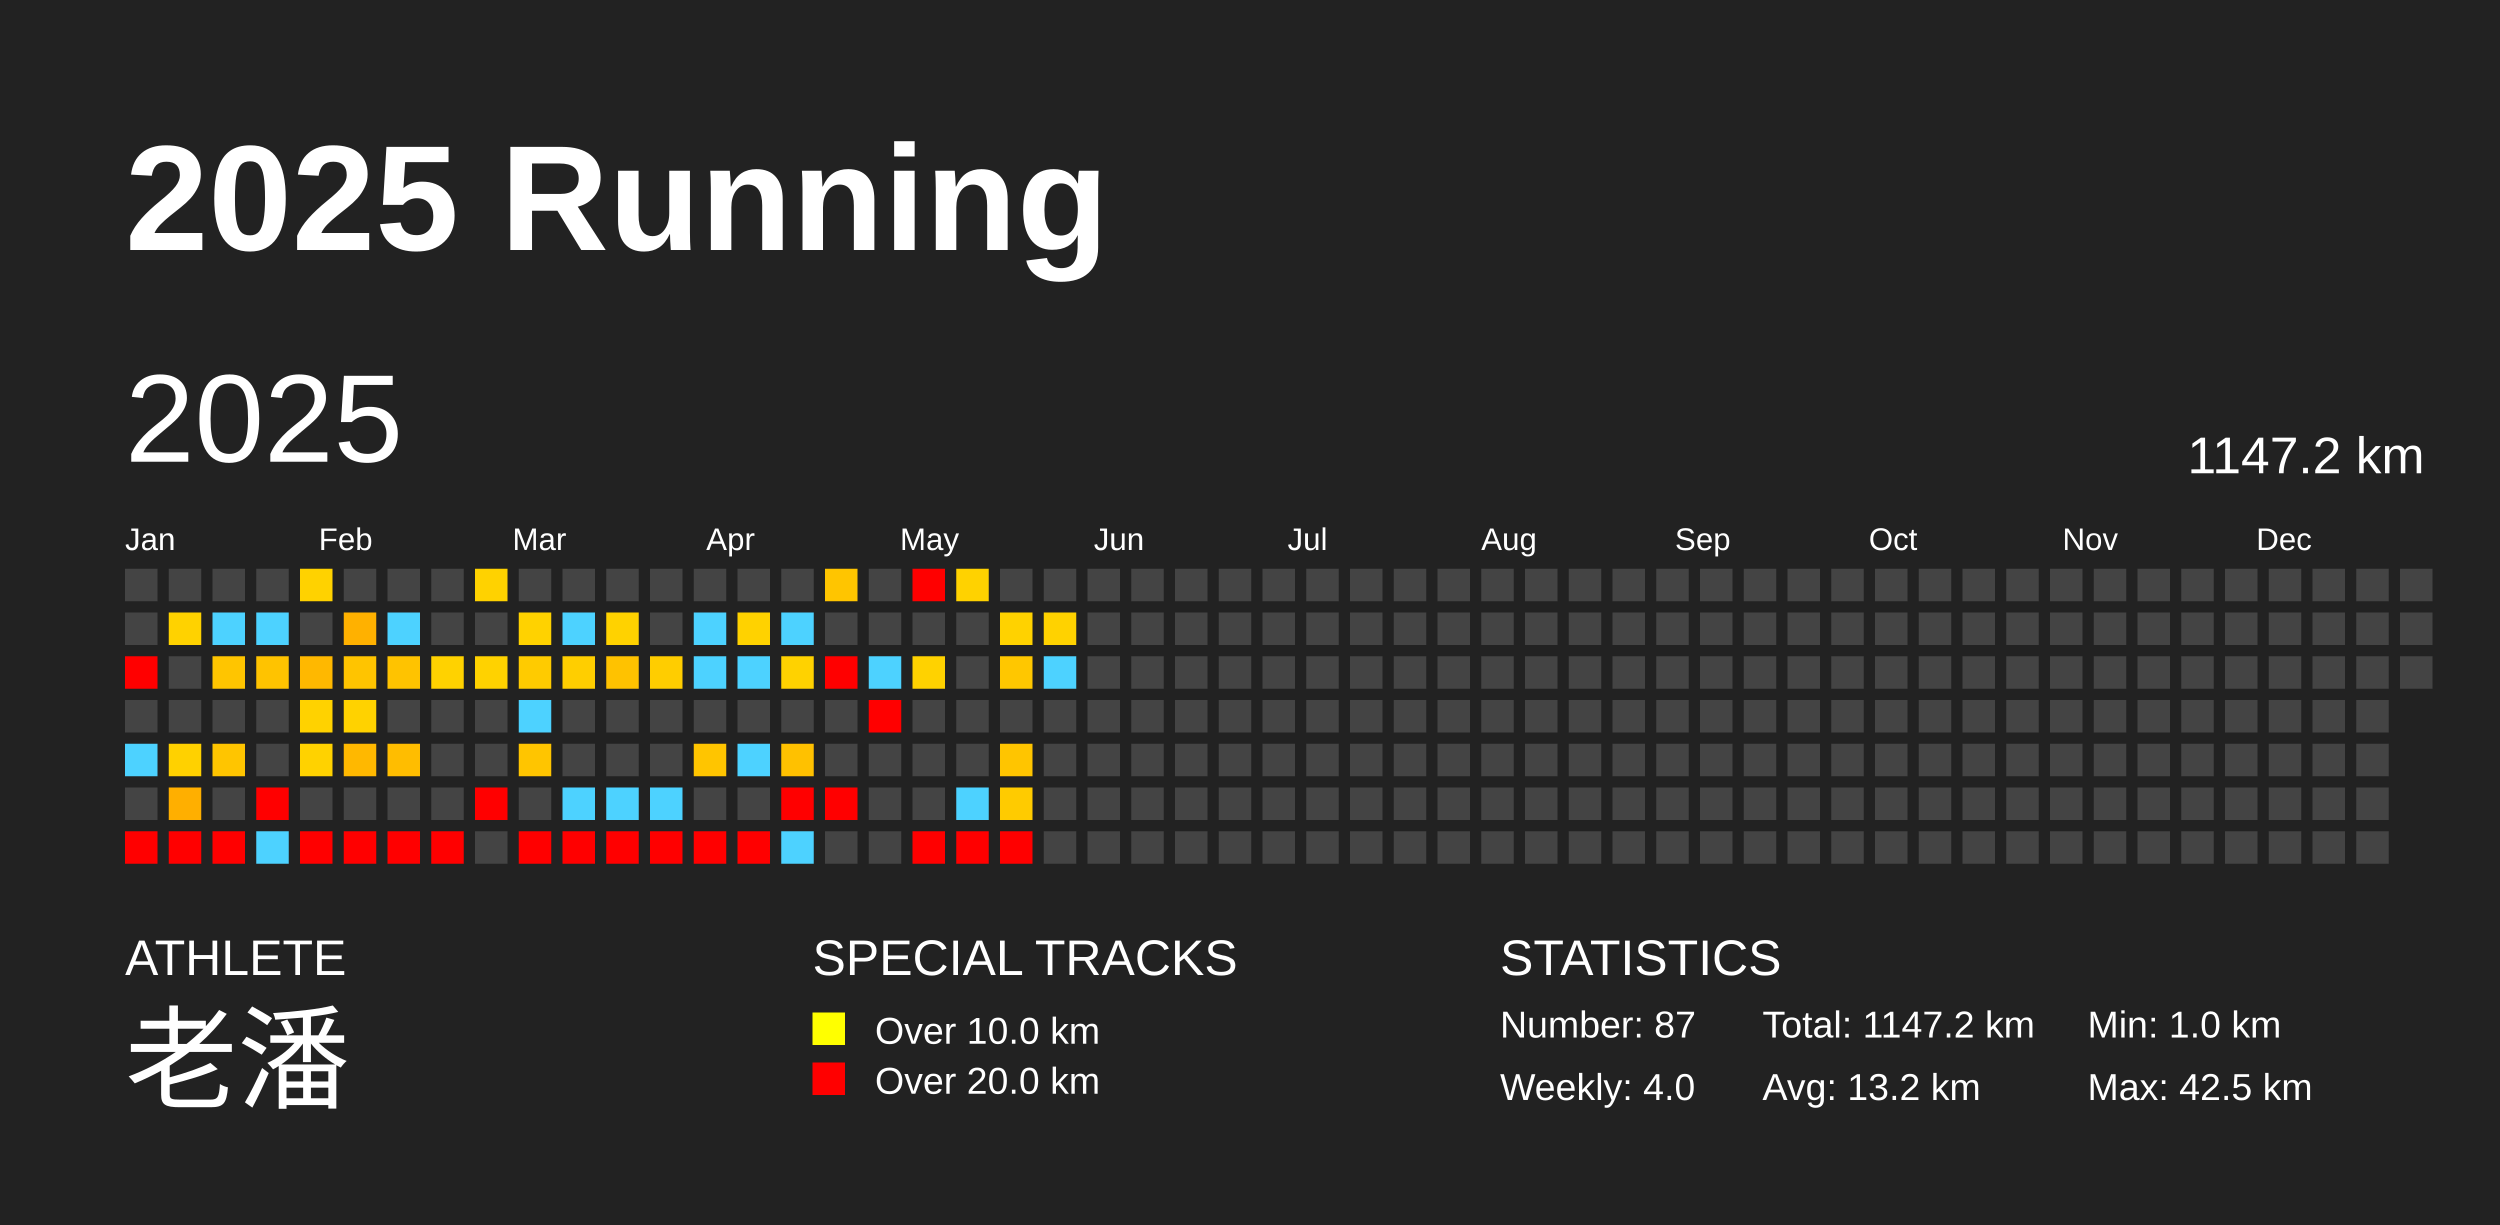
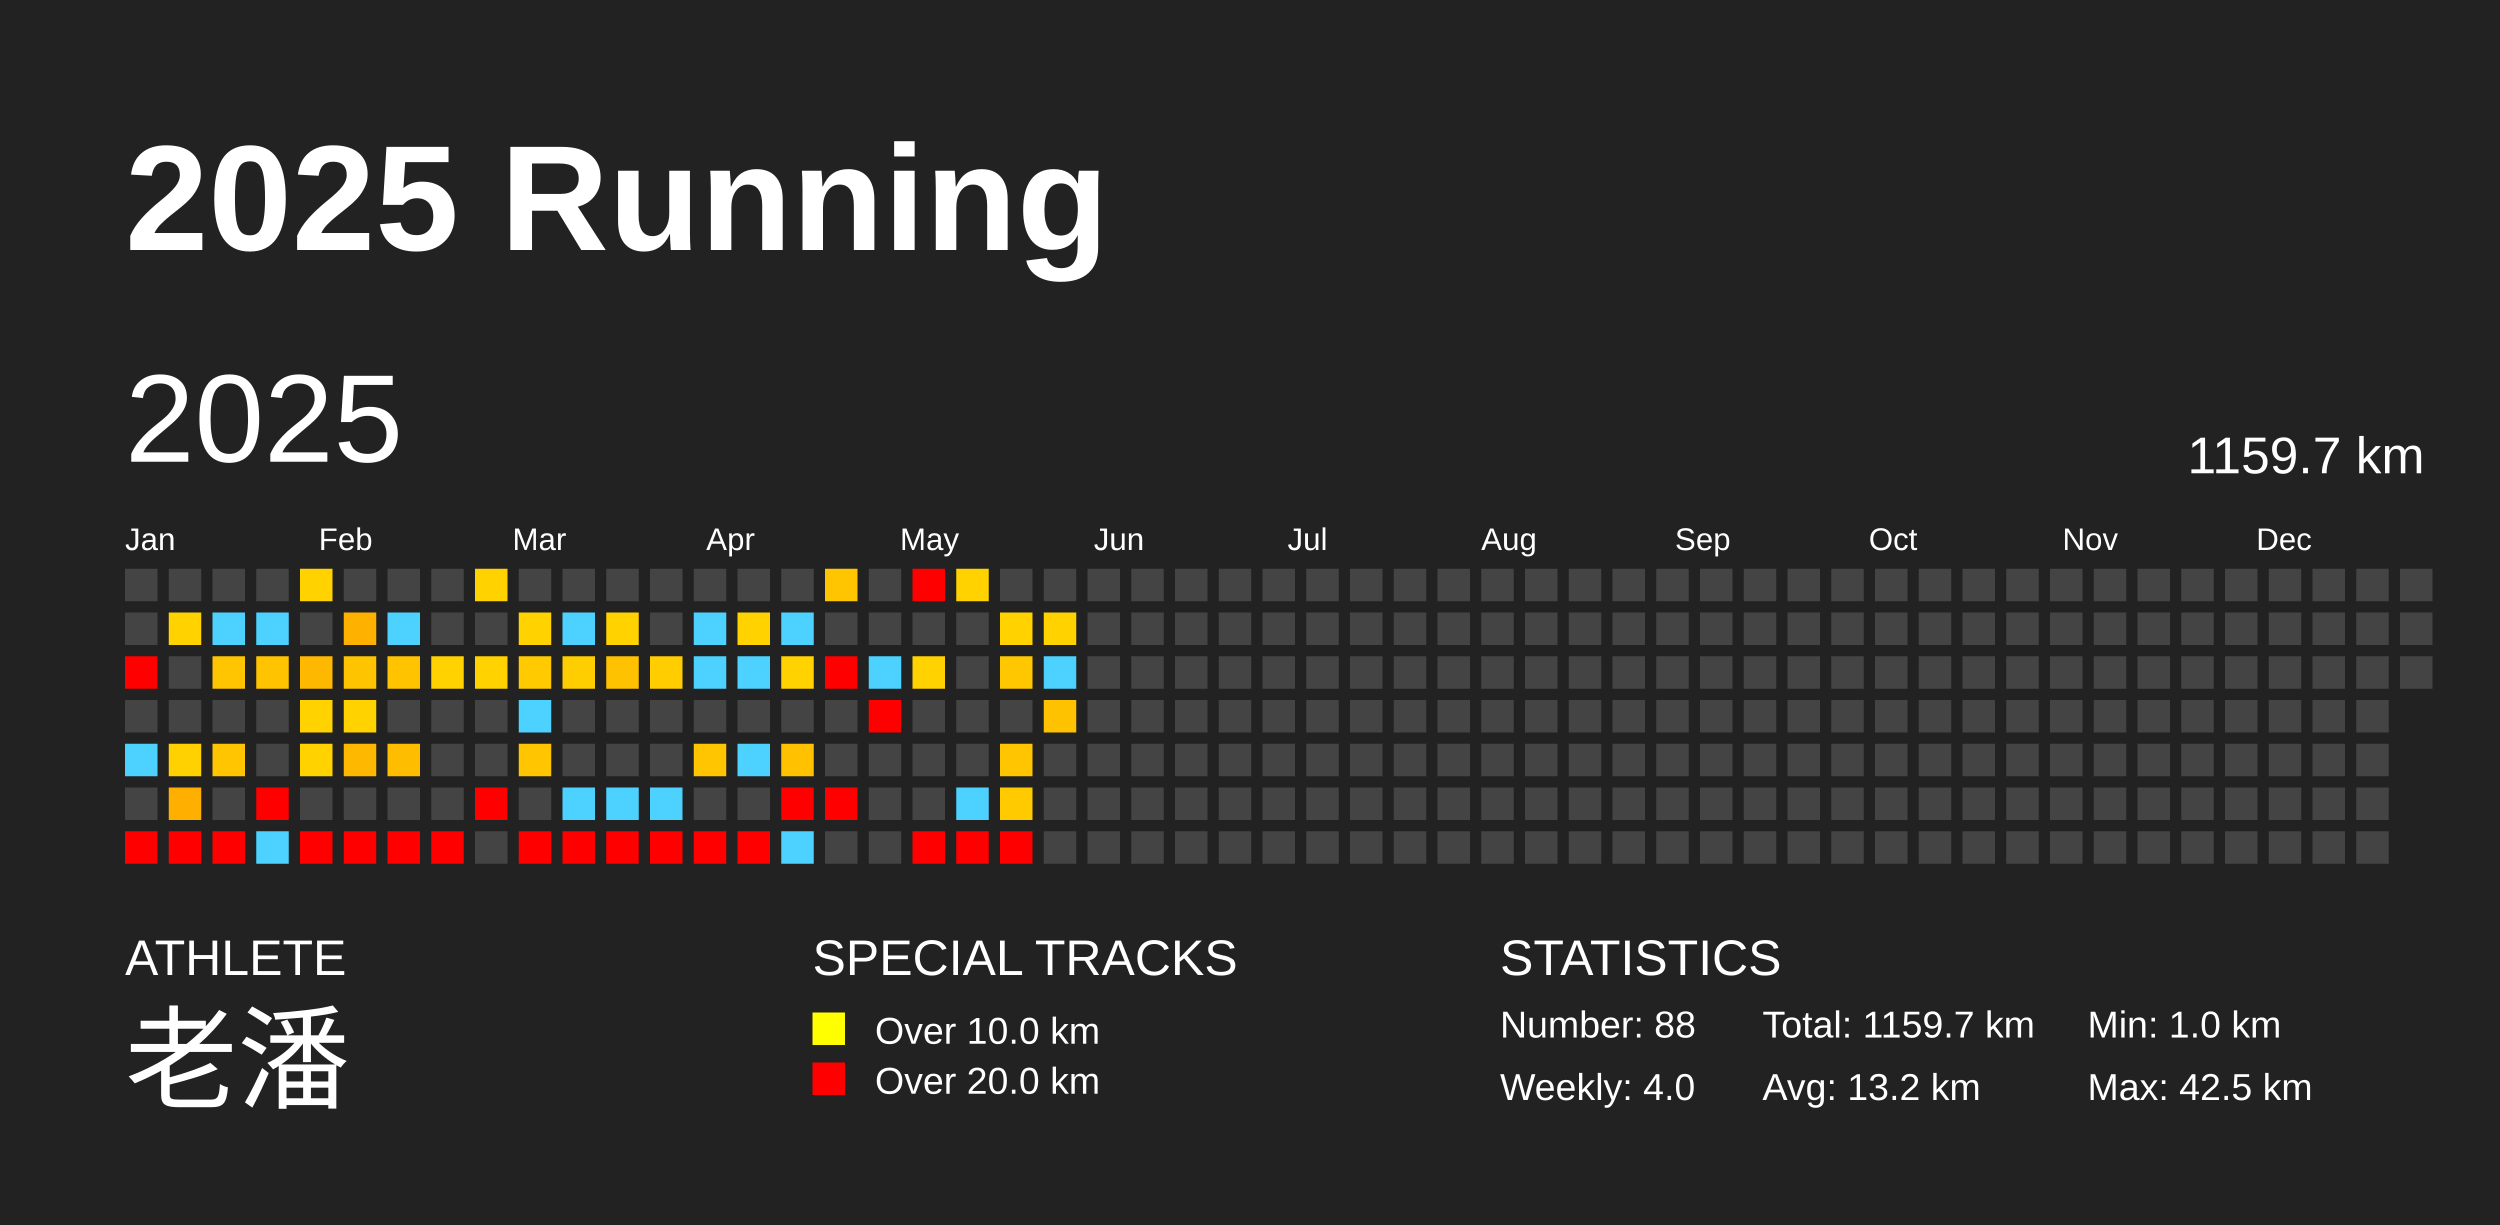
<svg xmlns="http://www.w3.org/2000/svg" baseProfile="full" height="98mm" version="1.1" viewBox="0,0,200,98" width="200mm">
  <defs />
  <rect fill="#222222" height="98" width="200" x="0" y="0" />
  <text fill="#FFFFFF" style="font-size:12px; font-family:Arial; font-weight:bold;" x="10" y="20">2025 Running</text>
  <text fill="#FFFFFF" style="font-size:4px; font-family:Arial" x="10" y="78">ATHLETE</text>
  <text fill="#FFFFFF" style="font-size:9px; font-family:Arial" x="10" y="88">老潘</text>
  <text fill="#FFFFFF" style="font-size:4px; font-family:Arial" x="65" y="78">SPECIAL TRACKS</text>
  <rect fill="yellow" height="2.6" width="2.6" x="65" y="81" />
  <text fill="#FFFFFF" style="font-size:3px; font-family:Arial" x="70" y="83.5">Over 10.0 km</text>
  <rect fill="red" height="2.6" width="2.6" x="65" y="85" />
  <text fill="#FFFFFF" style="font-size:3px; font-family:Arial" x="70" y="87.5">Over 20.0 km</text>
  <text fill="#FFFFFF" style="font-size:4px; font-family:Arial" x="120" y="78">STATISTICS</text>
-   <text fill="#FFFFFF" style="font-size:3px; font-family:Arial" x="120" y="83">Number: 87</text>
+   <text fill="#FFFFFF" style="font-size:3px; font-family:Arial" x="120" y="83">Number: 88</text>
  <text fill="#FFFFFF" style="font-size:3px; font-family:Arial" x="120" y="88">Weekly: 4.0</text>
-   <text fill="#FFFFFF" style="font-size:3px; font-family:Arial" x="141" y="83">Total: 1147.2 km</text>
+   <text fill="#FFFFFF" style="font-size:3px; font-family:Arial" x="141" y="83">Total: 1159.7 km</text>
  <text fill="#FFFFFF" style="font-size:3px; font-family:Arial" x="141" y="88">Avg: 13.2 km</text>
  <text fill="#FFFFFF" style="font-size:3px; font-family:Arial" x="167" y="83">Min: 1.0 km</text>
  <text fill="#FFFFFF" style="font-size:3px; font-family:Arial" x="167" y="88">Max: 42.5 km</text>
  <text dominant-baseline="hanging" fill="#FFFFFF" style="font-size:10.0px; font-family:Arial;" x="10" y="30">2025</text>
-   <text dominant-baseline="hanging" fill="#FFFFFF" style="font-size:4.125px; font-family:Arial;" x="175" y="35">1147.2 km</text>
+   <text dominant-baseline="hanging" fill="#FFFFFF" style="font-size:4.125px; font-family:Arial;" x="175" y="35">1159.7 km</text>
  <text fill="#FFFFFF" style="font-size:2.5px; font-family:Arial" x="10.0" y="44">Jan</text>
  <text fill="#FFFFFF" style="font-size:2.5px; font-family:Arial" x="25.5" y="44">Feb</text>
  <text fill="#FFFFFF" style="font-size:2.5px; font-family:Arial" x="41.0" y="44">Mar</text>
  <text fill="#FFFFFF" style="font-size:2.5px; font-family:Arial" x="56.5" y="44">Apr</text>
  <text fill="#FFFFFF" style="font-size:2.5px; font-family:Arial" x="72.0" y="44">May</text>
  <text fill="#FFFFFF" style="font-size:2.5px; font-family:Arial" x="87.5" y="44">Jun</text>
  <text fill="#FFFFFF" style="font-size:2.5px; font-family:Arial" x="103.0" y="44">Jul</text>
  <text fill="#FFFFFF" style="font-size:2.5px; font-family:Arial" x="118.5" y="44">Aug</text>
  <text fill="#FFFFFF" style="font-size:2.5px; font-family:Arial" x="134.0" y="44">Sep</text>
  <text fill="#FFFFFF" style="font-size:2.5px; font-family:Arial" x="149.5" y="44">Oct</text>
  <text fill="#FFFFFF" style="font-size:2.5px; font-family:Arial" x="165.0" y="44">Nov</text>
  <text fill="#FFFFFF" style="font-size:2.5px; font-family:Arial" x="180.5" y="44">Dec</text>
  <rect fill="#444444" height="2.6" width="2.6" x="10.0" y="45.5" />
  <rect fill="#444444" height="2.6" width="2.6" x="10.0" y="49.0" />
  <rect fill="red" height="2.6" width="2.6" x="10.0" y="52.5" />
  <rect fill="#444444" height="2.6" width="2.6" x="10.0" y="56.0" />
  <rect fill="#4dd2ff" height="2.6" width="2.6" x="10.0" y="59.5" />
  <rect fill="#444444" height="2.6" width="2.6" x="10.0" y="63.0" />
  <rect fill="red" height="2.6" width="2.6" x="10.0" y="66.5" />
  <rect fill="#444444" height="2.6" width="2.6" x="13.5" y="45.5" />
  <rect fill="#ffd200" height="2.6" width="2.6" x="13.5" y="49.0" />
  <rect fill="#444444" height="2.6" width="2.6" x="13.5" y="52.5" />
  <rect fill="#444444" height="2.6" width="2.6" x="13.5" y="56.0" />
  <rect fill="#ffd100" height="2.6" width="2.6" x="13.5" y="59.5" />
  <rect fill="#ffaf00" height="2.6" width="2.6" x="13.5" y="63.0" />
  <rect fill="red" height="2.6" width="2.6" x="13.5" y="66.5" />
  <rect fill="#444444" height="2.6" width="2.6" x="17.0" y="45.5" />
  <rect fill="#4dd2ff" height="2.6" width="2.6" x="17.0" y="49.0" />
  <rect fill="#ffc500" height="2.6" width="2.6" x="17.0" y="52.5" />
  <rect fill="#444444" height="2.6" width="2.6" x="17.0" y="56.0" />
  <rect fill="#ffc500" height="2.6" width="2.6" x="17.0" y="59.5" />
  <rect fill="#444444" height="2.6" width="2.6" x="17.0" y="63.0" />
  <rect fill="red" height="2.6" width="2.6" x="17.0" y="66.5" />
  <rect fill="#444444" height="2.6" width="2.6" x="20.5" y="45.5" />
  <rect fill="#4dd2ff" height="2.6" width="2.6" x="20.5" y="49.0" />
  <rect fill="#ffc300" height="2.6" width="2.6" x="20.5" y="52.5" />
  <rect fill="#444444" height="2.6" width="2.6" x="20.5" y="56.0" />
  <rect fill="#444444" height="2.6" width="2.6" x="20.5" y="59.5" />
  <rect fill="red" height="2.6" width="2.6" x="20.5" y="63.0" />
  <rect fill="#4dd2ff" height="2.6" width="2.6" x="20.5" y="66.5" />
  <rect fill="#ffd200" height="2.6" width="2.6" x="24.0" y="45.5" />
  <rect fill="#444444" height="2.6" width="2.6" x="24.0" y="49.0" />
  <rect fill="#ffb800" height="2.6" width="2.6" x="24.0" y="52.5" />
  <rect fill="#ffd200" height="2.6" width="2.6" x="24.0" y="56.0" />
  <rect fill="#ffd200" height="2.6" width="2.6" x="24.0" y="59.5" />
  <rect fill="#444444" height="2.6" width="2.6" x="24.0" y="63.0" />
  <rect fill="red" height="2.6" width="2.6" x="24.0" y="66.5" />
  <rect fill="#444444" height="2.6" width="2.6" x="27.5" y="45.5" />
  <rect fill="#ffb100" height="2.6" width="2.6" x="27.5" y="49.0" />
  <rect fill="#ffc400" height="2.6" width="2.6" x="27.5" y="52.5" />
  <rect fill="#ffd200" height="2.6" width="2.6" x="27.5" y="56.0" />
  <rect fill="#ffb800" height="2.6" width="2.6" x="27.5" y="59.5" />
  <rect fill="#444444" height="2.6" width="2.6" x="27.5" y="63.0" />
  <rect fill="red" height="2.6" width="2.6" x="27.5" y="66.5" />
  <rect fill="#444444" height="2.6" width="2.6" x="31.0" y="45.5" />
  <rect fill="#4dd2ff" height="2.6" width="2.6" x="31.0" y="49.0" />
  <rect fill="#ffc300" height="2.6" width="2.6" x="31.0" y="52.5" />
  <rect fill="#444444" height="2.6" width="2.6" x="31.0" y="56.0" />
  <rect fill="#ffbd00" height="2.6" width="2.6" x="31.0" y="59.5" />
  <rect fill="#444444" height="2.6" width="2.6" x="31.0" y="63.0" />
  <rect fill="red" height="2.6" width="2.6" x="31.0" y="66.5" />
  <rect fill="#444444" height="2.6" width="2.6" x="34.5" y="45.5" />
  <rect fill="#444444" height="2.6" width="2.6" x="34.5" y="49.0" />
  <rect fill="#ffd200" height="2.6" width="2.6" x="34.5" y="52.5" />
  <rect fill="#444444" height="2.6" width="2.6" x="34.5" y="56.0" />
  <rect fill="#444444" height="2.6" width="2.6" x="34.5" y="59.5" />
  <rect fill="#444444" height="2.6" width="2.6" x="34.5" y="63.0" />
  <rect fill="red" height="2.6" width="2.6" x="34.5" y="66.5" />
  <rect fill="#ffd200" height="2.6" width="2.6" x="38.0" y="45.5" />
  <rect fill="#444444" height="2.6" width="2.6" x="38.0" y="49.0" />
  <rect fill="#ffd200" height="2.6" width="2.6" x="38.0" y="52.5" />
  <rect fill="#444444" height="2.6" width="2.6" x="38.0" y="56.0" />
  <rect fill="#444444" height="2.6" width="2.6" x="38.0" y="59.5" />
  <rect fill="red" height="2.6" width="2.6" x="38.0" y="63.0" />
  <rect fill="#444444" height="2.6" width="2.6" x="38.0" y="66.5" />
  <rect fill="#444444" height="2.6" width="2.6" x="41.5" y="45.5" />
  <rect fill="#ffd200" height="2.6" width="2.6" x="41.5" y="49.0" />
  <rect fill="#ffcb00" height="2.6" width="2.6" x="41.5" y="52.5" />
  <rect fill="#4dd2ff" height="2.6" width="2.6" x="41.5" y="56.0" />
  <rect fill="#ffc500" height="2.6" width="2.6" x="41.5" y="59.5" />
  <rect fill="#444444" height="2.6" width="2.6" x="41.5" y="63.0" />
  <rect fill="red" height="2.6" width="2.6" x="41.5" y="66.5" />
  <rect fill="#444444" height="2.6" width="2.6" x="45.0" y="45.5" />
  <rect fill="#4dd2ff" height="2.6" width="2.6" x="45.0" y="49.0" />
  <rect fill="#ffce00" height="2.6" width="2.6" x="45.0" y="52.5" />
  <rect fill="#444444" height="2.6" width="2.6" x="45.0" y="56.0" />
  <rect fill="#444444" height="2.6" width="2.6" x="45.0" y="59.5" />
  <rect fill="#4dd2ff" height="2.6" width="2.6" x="45.0" y="63.0" />
  <rect fill="red" height="2.6" width="2.6" x="45.0" y="66.5" />
  <rect fill="#444444" height="2.6" width="2.6" x="48.5" y="45.5" />
  <rect fill="#ffd200" height="2.6" width="2.6" x="48.5" y="49.0" />
  <rect fill="#ffc200" height="2.6" width="2.6" x="48.5" y="52.5" />
  <rect fill="#444444" height="2.6" width="2.6" x="48.5" y="56.0" />
  <rect fill="#444444" height="2.6" width="2.6" x="48.5" y="59.5" />
  <rect fill="#4dd2ff" height="2.6" width="2.6" x="48.5" y="63.0" />
  <rect fill="red" height="2.6" width="2.6" x="48.5" y="66.5" />
  <rect fill="#444444" height="2.6" width="2.6" x="52.0" y="45.5" />
  <rect fill="#444444" height="2.6" width="2.6" x="52.0" y="49.0" />
  <rect fill="#ffcd00" height="2.6" width="2.6" x="52.0" y="52.5" />
  <rect fill="#444444" height="2.6" width="2.6" x="52.0" y="56.0" />
  <rect fill="#444444" height="2.6" width="2.6" x="52.0" y="59.5" />
  <rect fill="#4dd2ff" height="2.6" width="2.6" x="52.0" y="63.0" />
  <rect fill="red" height="2.6" width="2.6" x="52.0" y="66.5" />
  <rect fill="#444444" height="2.6" width="2.6" x="55.5" y="45.5" />
  <rect fill="#4dd2ff" height="2.6" width="2.6" x="55.5" y="49.0" />
  <rect fill="#4dd2ff" height="2.6" width="2.6" x="55.5" y="52.5" />
  <rect fill="#444444" height="2.6" width="2.6" x="55.5" y="56.0" />
  <rect fill="#ffc500" height="2.6" width="2.6" x="55.5" y="59.5" />
  <rect fill="#444444" height="2.6" width="2.6" x="55.5" y="63.0" />
  <rect fill="red" height="2.6" width="2.6" x="55.5" y="66.5" />
  <rect fill="#444444" height="2.6" width="2.6" x="59.0" y="45.5" />
  <rect fill="#ffd200" height="2.6" width="2.6" x="59.0" y="49.0" />
  <rect fill="#4dd2ff" height="2.6" width="2.6" x="59.0" y="52.5" />
  <rect fill="#444444" height="2.6" width="2.6" x="59.0" y="56.0" />
  <rect fill="#4dd2ff" height="2.6" width="2.6" x="59.0" y="59.5" />
  <rect fill="#444444" height="2.6" width="2.6" x="59.0" y="63.0" />
  <rect fill="red" height="2.6" width="2.6" x="59.0" y="66.5" />
  <rect fill="#444444" height="2.6" width="2.6" x="62.5" y="45.5" />
  <rect fill="#4dd2ff" height="2.6" width="2.6" x="62.5" y="49.0" />
  <rect fill="#ffd200" height="2.6" width="2.6" x="62.5" y="52.5" />
  <rect fill="#444444" height="2.6" width="2.6" x="62.5" y="56.0" />
  <rect fill="#ffc100" height="2.6" width="2.6" x="62.5" y="59.5" />
  <rect fill="red" height="2.6" width="2.6" x="62.5" y="63.0" />
  <rect fill="#4dd2ff" height="2.6" width="2.6" x="62.5" y="66.5" />
  <rect fill="#ffc500" height="2.6" width="2.6" x="66.0" y="45.5" />
  <rect fill="#444444" height="2.6" width="2.6" x="66.0" y="49.0" />
  <rect fill="red" height="2.6" width="2.6" x="66.0" y="52.5" />
  <rect fill="#444444" height="2.6" width="2.6" x="66.0" y="56.0" />
  <rect fill="#444444" height="2.6" width="2.6" x="66.0" y="59.5" />
  <rect fill="red" height="2.6" width="2.6" x="66.0" y="63.0" />
  <rect fill="#444444" height="2.6" width="2.6" x="66.0" y="66.5" />
  <rect fill="#444444" height="2.6" width="2.6" x="69.5" y="45.5" />
  <rect fill="#444444" height="2.6" width="2.6" x="69.5" y="49.0" />
  <rect fill="#4dd2ff" height="2.6" width="2.6" x="69.5" y="52.5" />
  <rect fill="red" height="2.6" width="2.6" x="69.5" y="56.0" />
  <rect fill="#444444" height="2.6" width="2.6" x="69.5" y="59.5" />
  <rect fill="#444444" height="2.6" width="2.6" x="69.5" y="63.0" />
  <rect fill="#444444" height="2.6" width="2.6" x="69.5" y="66.5" />
  <rect fill="red" height="2.6" width="2.6" x="73.0" y="45.5" />
  <rect fill="#444444" height="2.6" width="2.6" x="73.0" y="49.0" />
  <rect fill="#ffd200" height="2.6" width="2.6" x="73.0" y="52.5" />
  <rect fill="#444444" height="2.6" width="2.6" x="73.0" y="56.0" />
  <rect fill="#444444" height="2.6" width="2.6" x="73.0" y="59.5" />
  <rect fill="#444444" height="2.6" width="2.6" x="73.0" y="63.0" />
  <rect fill="red" height="2.6" width="2.6" x="73.0" y="66.5" />
  <rect fill="#ffd200" height="2.6" width="2.6" x="76.5" y="45.5" />
  <rect fill="#444444" height="2.6" width="2.6" x="76.5" y="49.0" />
  <rect fill="#444444" height="2.6" width="2.6" x="76.5" y="52.5" />
  <rect fill="#444444" height="2.6" width="2.6" x="76.5" y="56.0" />
  <rect fill="#444444" height="2.6" width="2.6" x="76.5" y="59.5" />
  <rect fill="#4dd2ff" height="2.6" width="2.6" x="76.5" y="63.0" />
  <rect fill="red" height="2.6" width="2.6" x="76.5" y="66.5" />
  <rect fill="#444444" height="2.6" width="2.6" x="80.0" y="45.5" />
  <rect fill="#ffd200" height="2.6" width="2.6" x="80.0" y="49.0" />
  <rect fill="#ffc700" height="2.6" width="2.6" x="80.0" y="52.5" />
  <rect fill="#444444" height="2.6" width="2.6" x="80.0" y="56.0" />
  <rect fill="#ffc500" height="2.6" width="2.6" x="80.0" y="59.5" />
  <rect fill="#ffcb00" height="2.6" width="2.6" x="80.0" y="63.0" />
  <rect fill="red" height="2.6" width="2.6" x="80.0" y="66.5" />
  <rect fill="#444444" height="2.6" width="2.6" x="83.5" y="45.5" />
  <rect fill="#ffd200" height="2.6" width="2.6" x="83.5" y="49.0" />
  <rect fill="#4dd2ff" height="2.6" width="2.6" x="83.5" y="52.5" />
-   <rect fill="#444444" height="2.6" width="2.6" x="83.5" y="56.0" />
+   <rect fill="#ffc200" height="2.6" width="2.6" x="83.5" y="56.0" />
  <rect fill="#444444" height="2.6" width="2.6" x="83.5" y="59.5" />
  <rect fill="#444444" height="2.6" width="2.6" x="83.5" y="63.0" />
  <rect fill="#444444" height="2.6" width="2.6" x="83.5" y="66.5" />
  <rect fill="#444444" height="2.6" width="2.6" x="87.0" y="45.5" />
  <rect fill="#444444" height="2.6" width="2.6" x="87.0" y="49.0" />
  <rect fill="#444444" height="2.6" width="2.6" x="87.0" y="52.5" />
  <rect fill="#444444" height="2.6" width="2.6" x="87.0" y="56.0" />
  <rect fill="#444444" height="2.6" width="2.6" x="87.0" y="59.5" />
  <rect fill="#444444" height="2.6" width="2.6" x="87.0" y="63.0" />
  <rect fill="#444444" height="2.6" width="2.6" x="87.0" y="66.5" />
  <rect fill="#444444" height="2.6" width="2.6" x="90.5" y="45.5" />
  <rect fill="#444444" height="2.6" width="2.6" x="90.5" y="49.0" />
  <rect fill="#444444" height="2.6" width="2.6" x="90.5" y="52.5" />
  <rect fill="#444444" height="2.6" width="2.6" x="90.5" y="56.0" />
  <rect fill="#444444" height="2.6" width="2.6" x="90.5" y="59.5" />
  <rect fill="#444444" height="2.6" width="2.6" x="90.5" y="63.0" />
  <rect fill="#444444" height="2.6" width="2.6" x="90.5" y="66.5" />
  <rect fill="#444444" height="2.6" width="2.6" x="94.0" y="45.5" />
  <rect fill="#444444" height="2.6" width="2.6" x="94.0" y="49.0" />
  <rect fill="#444444" height="2.6" width="2.6" x="94.0" y="52.5" />
  <rect fill="#444444" height="2.6" width="2.6" x="94.0" y="56.0" />
  <rect fill="#444444" height="2.6" width="2.6" x="94.0" y="59.5" />
  <rect fill="#444444" height="2.6" width="2.6" x="94.0" y="63.0" />
  <rect fill="#444444" height="2.6" width="2.6" x="94.0" y="66.5" />
  <rect fill="#444444" height="2.6" width="2.6" x="97.5" y="45.5" />
  <rect fill="#444444" height="2.6" width="2.6" x="97.5" y="49.0" />
  <rect fill="#444444" height="2.6" width="2.6" x="97.5" y="52.5" />
  <rect fill="#444444" height="2.6" width="2.6" x="97.5" y="56.0" />
  <rect fill="#444444" height="2.6" width="2.6" x="97.5" y="59.5" />
  <rect fill="#444444" height="2.6" width="2.6" x="97.5" y="63.0" />
  <rect fill="#444444" height="2.6" width="2.6" x="97.5" y="66.5" />
  <rect fill="#444444" height="2.6" width="2.6" x="101.0" y="45.5" />
  <rect fill="#444444" height="2.6" width="2.6" x="101.0" y="49.0" />
  <rect fill="#444444" height="2.6" width="2.6" x="101.0" y="52.5" />
  <rect fill="#444444" height="2.6" width="2.6" x="101.0" y="56.0" />
  <rect fill="#444444" height="2.6" width="2.6" x="101.0" y="59.5" />
  <rect fill="#444444" height="2.6" width="2.6" x="101.0" y="63.0" />
  <rect fill="#444444" height="2.6" width="2.6" x="101.0" y="66.5" />
  <rect fill="#444444" height="2.6" width="2.6" x="104.5" y="45.5" />
  <rect fill="#444444" height="2.6" width="2.6" x="104.5" y="49.0" />
  <rect fill="#444444" height="2.6" width="2.6" x="104.5" y="52.5" />
  <rect fill="#444444" height="2.6" width="2.6" x="104.5" y="56.0" />
  <rect fill="#444444" height="2.6" width="2.6" x="104.5" y="59.5" />
  <rect fill="#444444" height="2.6" width="2.6" x="104.5" y="63.0" />
  <rect fill="#444444" height="2.6" width="2.6" x="104.5" y="66.5" />
  <rect fill="#444444" height="2.6" width="2.6" x="108.0" y="45.5" />
  <rect fill="#444444" height="2.6" width="2.6" x="108.0" y="49.0" />
  <rect fill="#444444" height="2.6" width="2.6" x="108.0" y="52.5" />
  <rect fill="#444444" height="2.6" width="2.6" x="108.0" y="56.0" />
  <rect fill="#444444" height="2.6" width="2.6" x="108.0" y="59.5" />
  <rect fill="#444444" height="2.6" width="2.6" x="108.0" y="63.0" />
  <rect fill="#444444" height="2.6" width="2.6" x="108.0" y="66.5" />
  <rect fill="#444444" height="2.6" width="2.6" x="111.5" y="45.5" />
  <rect fill="#444444" height="2.6" width="2.6" x="111.5" y="49.0" />
  <rect fill="#444444" height="2.6" width="2.6" x="111.5" y="52.5" />
  <rect fill="#444444" height="2.6" width="2.6" x="111.5" y="56.0" />
  <rect fill="#444444" height="2.6" width="2.6" x="111.5" y="59.5" />
  <rect fill="#444444" height="2.6" width="2.6" x="111.5" y="63.0" />
  <rect fill="#444444" height="2.6" width="2.6" x="111.5" y="66.5" />
  <rect fill="#444444" height="2.6" width="2.6" x="115.0" y="45.5" />
  <rect fill="#444444" height="2.6" width="2.6" x="115.0" y="49.0" />
  <rect fill="#444444" height="2.6" width="2.6" x="115.0" y="52.5" />
  <rect fill="#444444" height="2.6" width="2.6" x="115.0" y="56.0" />
  <rect fill="#444444" height="2.6" width="2.6" x="115.0" y="59.5" />
  <rect fill="#444444" height="2.6" width="2.6" x="115.0" y="63.0" />
  <rect fill="#444444" height="2.6" width="2.6" x="115.0" y="66.5" />
  <rect fill="#444444" height="2.6" width="2.6" x="118.5" y="45.5" />
  <rect fill="#444444" height="2.6" width="2.6" x="118.5" y="49.0" />
  <rect fill="#444444" height="2.6" width="2.6" x="118.5" y="52.5" />
  <rect fill="#444444" height="2.6" width="2.6" x="118.5" y="56.0" />
  <rect fill="#444444" height="2.6" width="2.6" x="118.5" y="59.5" />
  <rect fill="#444444" height="2.6" width="2.6" x="118.5" y="63.0" />
  <rect fill="#444444" height="2.6" width="2.6" x="118.5" y="66.5" />
  <rect fill="#444444" height="2.6" width="2.6" x="122.0" y="45.5" />
  <rect fill="#444444" height="2.6" width="2.6" x="122.0" y="49.0" />
  <rect fill="#444444" height="2.6" width="2.6" x="122.0" y="52.5" />
  <rect fill="#444444" height="2.6" width="2.6" x="122.0" y="56.0" />
  <rect fill="#444444" height="2.6" width="2.6" x="122.0" y="59.5" />
  <rect fill="#444444" height="2.6" width="2.6" x="122.0" y="63.0" />
  <rect fill="#444444" height="2.6" width="2.6" x="122.0" y="66.5" />
  <rect fill="#444444" height="2.6" width="2.6" x="125.5" y="45.5" />
  <rect fill="#444444" height="2.6" width="2.6" x="125.5" y="49.0" />
  <rect fill="#444444" height="2.6" width="2.6" x="125.5" y="52.5" />
  <rect fill="#444444" height="2.6" width="2.6" x="125.5" y="56.0" />
  <rect fill="#444444" height="2.6" width="2.6" x="125.5" y="59.5" />
  <rect fill="#444444" height="2.6" width="2.6" x="125.5" y="63.0" />
  <rect fill="#444444" height="2.6" width="2.6" x="125.5" y="66.5" />
  <rect fill="#444444" height="2.6" width="2.6" x="129.0" y="45.5" />
  <rect fill="#444444" height="2.6" width="2.6" x="129.0" y="49.0" />
  <rect fill="#444444" height="2.6" width="2.6" x="129.0" y="52.5" />
  <rect fill="#444444" height="2.6" width="2.6" x="129.0" y="56.0" />
  <rect fill="#444444" height="2.6" width="2.6" x="129.0" y="59.5" />
  <rect fill="#444444" height="2.6" width="2.6" x="129.0" y="63.0" />
  <rect fill="#444444" height="2.6" width="2.6" x="129.0" y="66.5" />
  <rect fill="#444444" height="2.6" width="2.6" x="132.5" y="45.5" />
  <rect fill="#444444" height="2.6" width="2.6" x="132.5" y="49.0" />
  <rect fill="#444444" height="2.6" width="2.6" x="132.5" y="52.5" />
  <rect fill="#444444" height="2.6" width="2.6" x="132.5" y="56.0" />
  <rect fill="#444444" height="2.6" width="2.6" x="132.5" y="59.5" />
  <rect fill="#444444" height="2.6" width="2.6" x="132.5" y="63.0" />
  <rect fill="#444444" height="2.6" width="2.6" x="132.5" y="66.5" />
  <rect fill="#444444" height="2.6" width="2.6" x="136.0" y="45.5" />
  <rect fill="#444444" height="2.6" width="2.6" x="136.0" y="49.0" />
  <rect fill="#444444" height="2.6" width="2.6" x="136.0" y="52.5" />
  <rect fill="#444444" height="2.6" width="2.6" x="136.0" y="56.0" />
  <rect fill="#444444" height="2.6" width="2.6" x="136.0" y="59.5" />
  <rect fill="#444444" height="2.6" width="2.6" x="136.0" y="63.0" />
  <rect fill="#444444" height="2.6" width="2.6" x="136.0" y="66.5" />
  <rect fill="#444444" height="2.6" width="2.6" x="139.5" y="45.5" />
  <rect fill="#444444" height="2.6" width="2.6" x="139.5" y="49.0" />
  <rect fill="#444444" height="2.6" width="2.6" x="139.5" y="52.5" />
  <rect fill="#444444" height="2.6" width="2.6" x="139.5" y="56.0" />
  <rect fill="#444444" height="2.6" width="2.6" x="139.5" y="59.5" />
  <rect fill="#444444" height="2.6" width="2.6" x="139.5" y="63.0" />
  <rect fill="#444444" height="2.6" width="2.6" x="139.5" y="66.5" />
  <rect fill="#444444" height="2.6" width="2.6" x="143.0" y="45.5" />
  <rect fill="#444444" height="2.6" width="2.6" x="143.0" y="49.0" />
  <rect fill="#444444" height="2.6" width="2.6" x="143.0" y="52.5" />
  <rect fill="#444444" height="2.6" width="2.6" x="143.0" y="56.0" />
  <rect fill="#444444" height="2.6" width="2.6" x="143.0" y="59.5" />
  <rect fill="#444444" height="2.6" width="2.6" x="143.0" y="63.0" />
  <rect fill="#444444" height="2.6" width="2.6" x="143.0" y="66.5" />
  <rect fill="#444444" height="2.6" width="2.6" x="146.5" y="45.5" />
  <rect fill="#444444" height="2.6" width="2.6" x="146.5" y="49.0" />
  <rect fill="#444444" height="2.6" width="2.6" x="146.5" y="52.5" />
  <rect fill="#444444" height="2.6" width="2.6" x="146.5" y="56.0" />
  <rect fill="#444444" height="2.6" width="2.6" x="146.5" y="59.5" />
  <rect fill="#444444" height="2.6" width="2.6" x="146.5" y="63.0" />
  <rect fill="#444444" height="2.6" width="2.6" x="146.5" y="66.5" />
  <rect fill="#444444" height="2.6" width="2.6" x="150.0" y="45.5" />
  <rect fill="#444444" height="2.6" width="2.6" x="150.0" y="49.0" />
  <rect fill="#444444" height="2.6" width="2.6" x="150.0" y="52.5" />
  <rect fill="#444444" height="2.6" width="2.6" x="150.0" y="56.0" />
  <rect fill="#444444" height="2.6" width="2.6" x="150.0" y="59.5" />
  <rect fill="#444444" height="2.6" width="2.6" x="150.0" y="63.0" />
  <rect fill="#444444" height="2.6" width="2.6" x="150.0" y="66.5" />
  <rect fill="#444444" height="2.6" width="2.6" x="153.5" y="45.5" />
  <rect fill="#444444" height="2.6" width="2.6" x="153.5" y="49.0" />
  <rect fill="#444444" height="2.6" width="2.6" x="153.5" y="52.5" />
  <rect fill="#444444" height="2.6" width="2.6" x="153.5" y="56.0" />
  <rect fill="#444444" height="2.6" width="2.6" x="153.5" y="59.5" />
  <rect fill="#444444" height="2.6" width="2.6" x="153.5" y="63.0" />
  <rect fill="#444444" height="2.6" width="2.6" x="153.5" y="66.5" />
  <rect fill="#444444" height="2.6" width="2.6" x="157.0" y="45.5" />
  <rect fill="#444444" height="2.6" width="2.6" x="157.0" y="49.0" />
  <rect fill="#444444" height="2.6" width="2.6" x="157.0" y="52.5" />
  <rect fill="#444444" height="2.6" width="2.6" x="157.0" y="56.0" />
  <rect fill="#444444" height="2.6" width="2.6" x="157.0" y="59.5" />
  <rect fill="#444444" height="2.6" width="2.6" x="157.0" y="63.0" />
  <rect fill="#444444" height="2.6" width="2.6" x="157.0" y="66.5" />
  <rect fill="#444444" height="2.6" width="2.6" x="160.5" y="45.5" />
  <rect fill="#444444" height="2.6" width="2.6" x="160.5" y="49.0" />
  <rect fill="#444444" height="2.6" width="2.6" x="160.5" y="52.5" />
  <rect fill="#444444" height="2.6" width="2.6" x="160.5" y="56.0" />
  <rect fill="#444444" height="2.6" width="2.6" x="160.5" y="59.5" />
  <rect fill="#444444" height="2.6" width="2.6" x="160.5" y="63.0" />
  <rect fill="#444444" height="2.6" width="2.6" x="160.5" y="66.5" />
  <rect fill="#444444" height="2.6" width="2.6" x="164.0" y="45.5" />
  <rect fill="#444444" height="2.6" width="2.6" x="164.0" y="49.0" />
  <rect fill="#444444" height="2.6" width="2.6" x="164.0" y="52.5" />
  <rect fill="#444444" height="2.6" width="2.6" x="164.0" y="56.0" />
  <rect fill="#444444" height="2.6" width="2.6" x="164.0" y="59.5" />
  <rect fill="#444444" height="2.6" width="2.6" x="164.0" y="63.0" />
  <rect fill="#444444" height="2.6" width="2.6" x="164.0" y="66.5" />
  <rect fill="#444444" height="2.6" width="2.6" x="167.5" y="45.5" />
  <rect fill="#444444" height="2.6" width="2.6" x="167.5" y="49.0" />
  <rect fill="#444444" height="2.6" width="2.6" x="167.5" y="52.5" />
  <rect fill="#444444" height="2.6" width="2.6" x="167.5" y="56.0" />
  <rect fill="#444444" height="2.6" width="2.6" x="167.5" y="59.5" />
  <rect fill="#444444" height="2.6" width="2.6" x="167.5" y="63.0" />
  <rect fill="#444444" height="2.6" width="2.6" x="167.5" y="66.5" />
  <rect fill="#444444" height="2.6" width="2.6" x="171.0" y="45.5" />
  <rect fill="#444444" height="2.6" width="2.6" x="171.0" y="49.0" />
  <rect fill="#444444" height="2.6" width="2.6" x="171.0" y="52.5" />
  <rect fill="#444444" height="2.6" width="2.6" x="171.0" y="56.0" />
  <rect fill="#444444" height="2.6" width="2.6" x="171.0" y="59.5" />
  <rect fill="#444444" height="2.6" width="2.6" x="171.0" y="63.0" />
  <rect fill="#444444" height="2.6" width="2.6" x="171.0" y="66.5" />
  <rect fill="#444444" height="2.6" width="2.6" x="174.5" y="45.5" />
  <rect fill="#444444" height="2.6" width="2.6" x="174.5" y="49.0" />
  <rect fill="#444444" height="2.6" width="2.6" x="174.5" y="52.5" />
  <rect fill="#444444" height="2.6" width="2.6" x="174.5" y="56.0" />
  <rect fill="#444444" height="2.6" width="2.6" x="174.5" y="59.5" />
  <rect fill="#444444" height="2.6" width="2.6" x="174.5" y="63.0" />
  <rect fill="#444444" height="2.6" width="2.6" x="174.5" y="66.5" />
  <rect fill="#444444" height="2.6" width="2.6" x="178.0" y="45.5" />
  <rect fill="#444444" height="2.6" width="2.6" x="178.0" y="49.0" />
  <rect fill="#444444" height="2.6" width="2.6" x="178.0" y="52.5" />
  <rect fill="#444444" height="2.6" width="2.6" x="178.0" y="56.0" />
  <rect fill="#444444" height="2.6" width="2.6" x="178.0" y="59.5" />
  <rect fill="#444444" height="2.6" width="2.6" x="178.0" y="63.0" />
  <rect fill="#444444" height="2.6" width="2.6" x="178.0" y="66.5" />
  <rect fill="#444444" height="2.6" width="2.6" x="181.5" y="45.5" />
  <rect fill="#444444" height="2.6" width="2.6" x="181.5" y="49.0" />
  <rect fill="#444444" height="2.6" width="2.6" x="181.5" y="52.5" />
  <rect fill="#444444" height="2.6" width="2.6" x="181.5" y="56.0" />
  <rect fill="#444444" height="2.6" width="2.6" x="181.5" y="59.5" />
  <rect fill="#444444" height="2.6" width="2.6" x="181.5" y="63.0" />
  <rect fill="#444444" height="2.6" width="2.6" x="181.5" y="66.5" />
  <rect fill="#444444" height="2.6" width="2.6" x="185.0" y="45.5" />
  <rect fill="#444444" height="2.6" width="2.6" x="185.0" y="49.0" />
  <rect fill="#444444" height="2.6" width="2.6" x="185.0" y="52.5" />
  <rect fill="#444444" height="2.6" width="2.6" x="185.0" y="56.0" />
  <rect fill="#444444" height="2.6" width="2.6" x="185.0" y="59.5" />
  <rect fill="#444444" height="2.6" width="2.6" x="185.0" y="63.0" />
  <rect fill="#444444" height="2.6" width="2.6" x="185.0" y="66.5" />
  <rect fill="#444444" height="2.6" width="2.6" x="188.5" y="45.5" />
  <rect fill="#444444" height="2.6" width="2.6" x="188.5" y="49.0" />
  <rect fill="#444444" height="2.6" width="2.6" x="188.5" y="52.5" />
  <rect fill="#444444" height="2.6" width="2.6" x="188.5" y="56.0" />
  <rect fill="#444444" height="2.6" width="2.6" x="188.5" y="59.5" />
  <rect fill="#444444" height="2.6" width="2.6" x="188.5" y="63.0" />
  <rect fill="#444444" height="2.6" width="2.6" x="188.5" y="66.5" />
  <rect fill="#444444" height="2.6" width="2.6" x="192.0" y="45.5" />
  <rect fill="#444444" height="2.6" width="2.6" x="192.0" y="49.0" />
  <rect fill="#444444" height="2.6" width="2.6" x="192.0" y="52.5" />
</svg>
